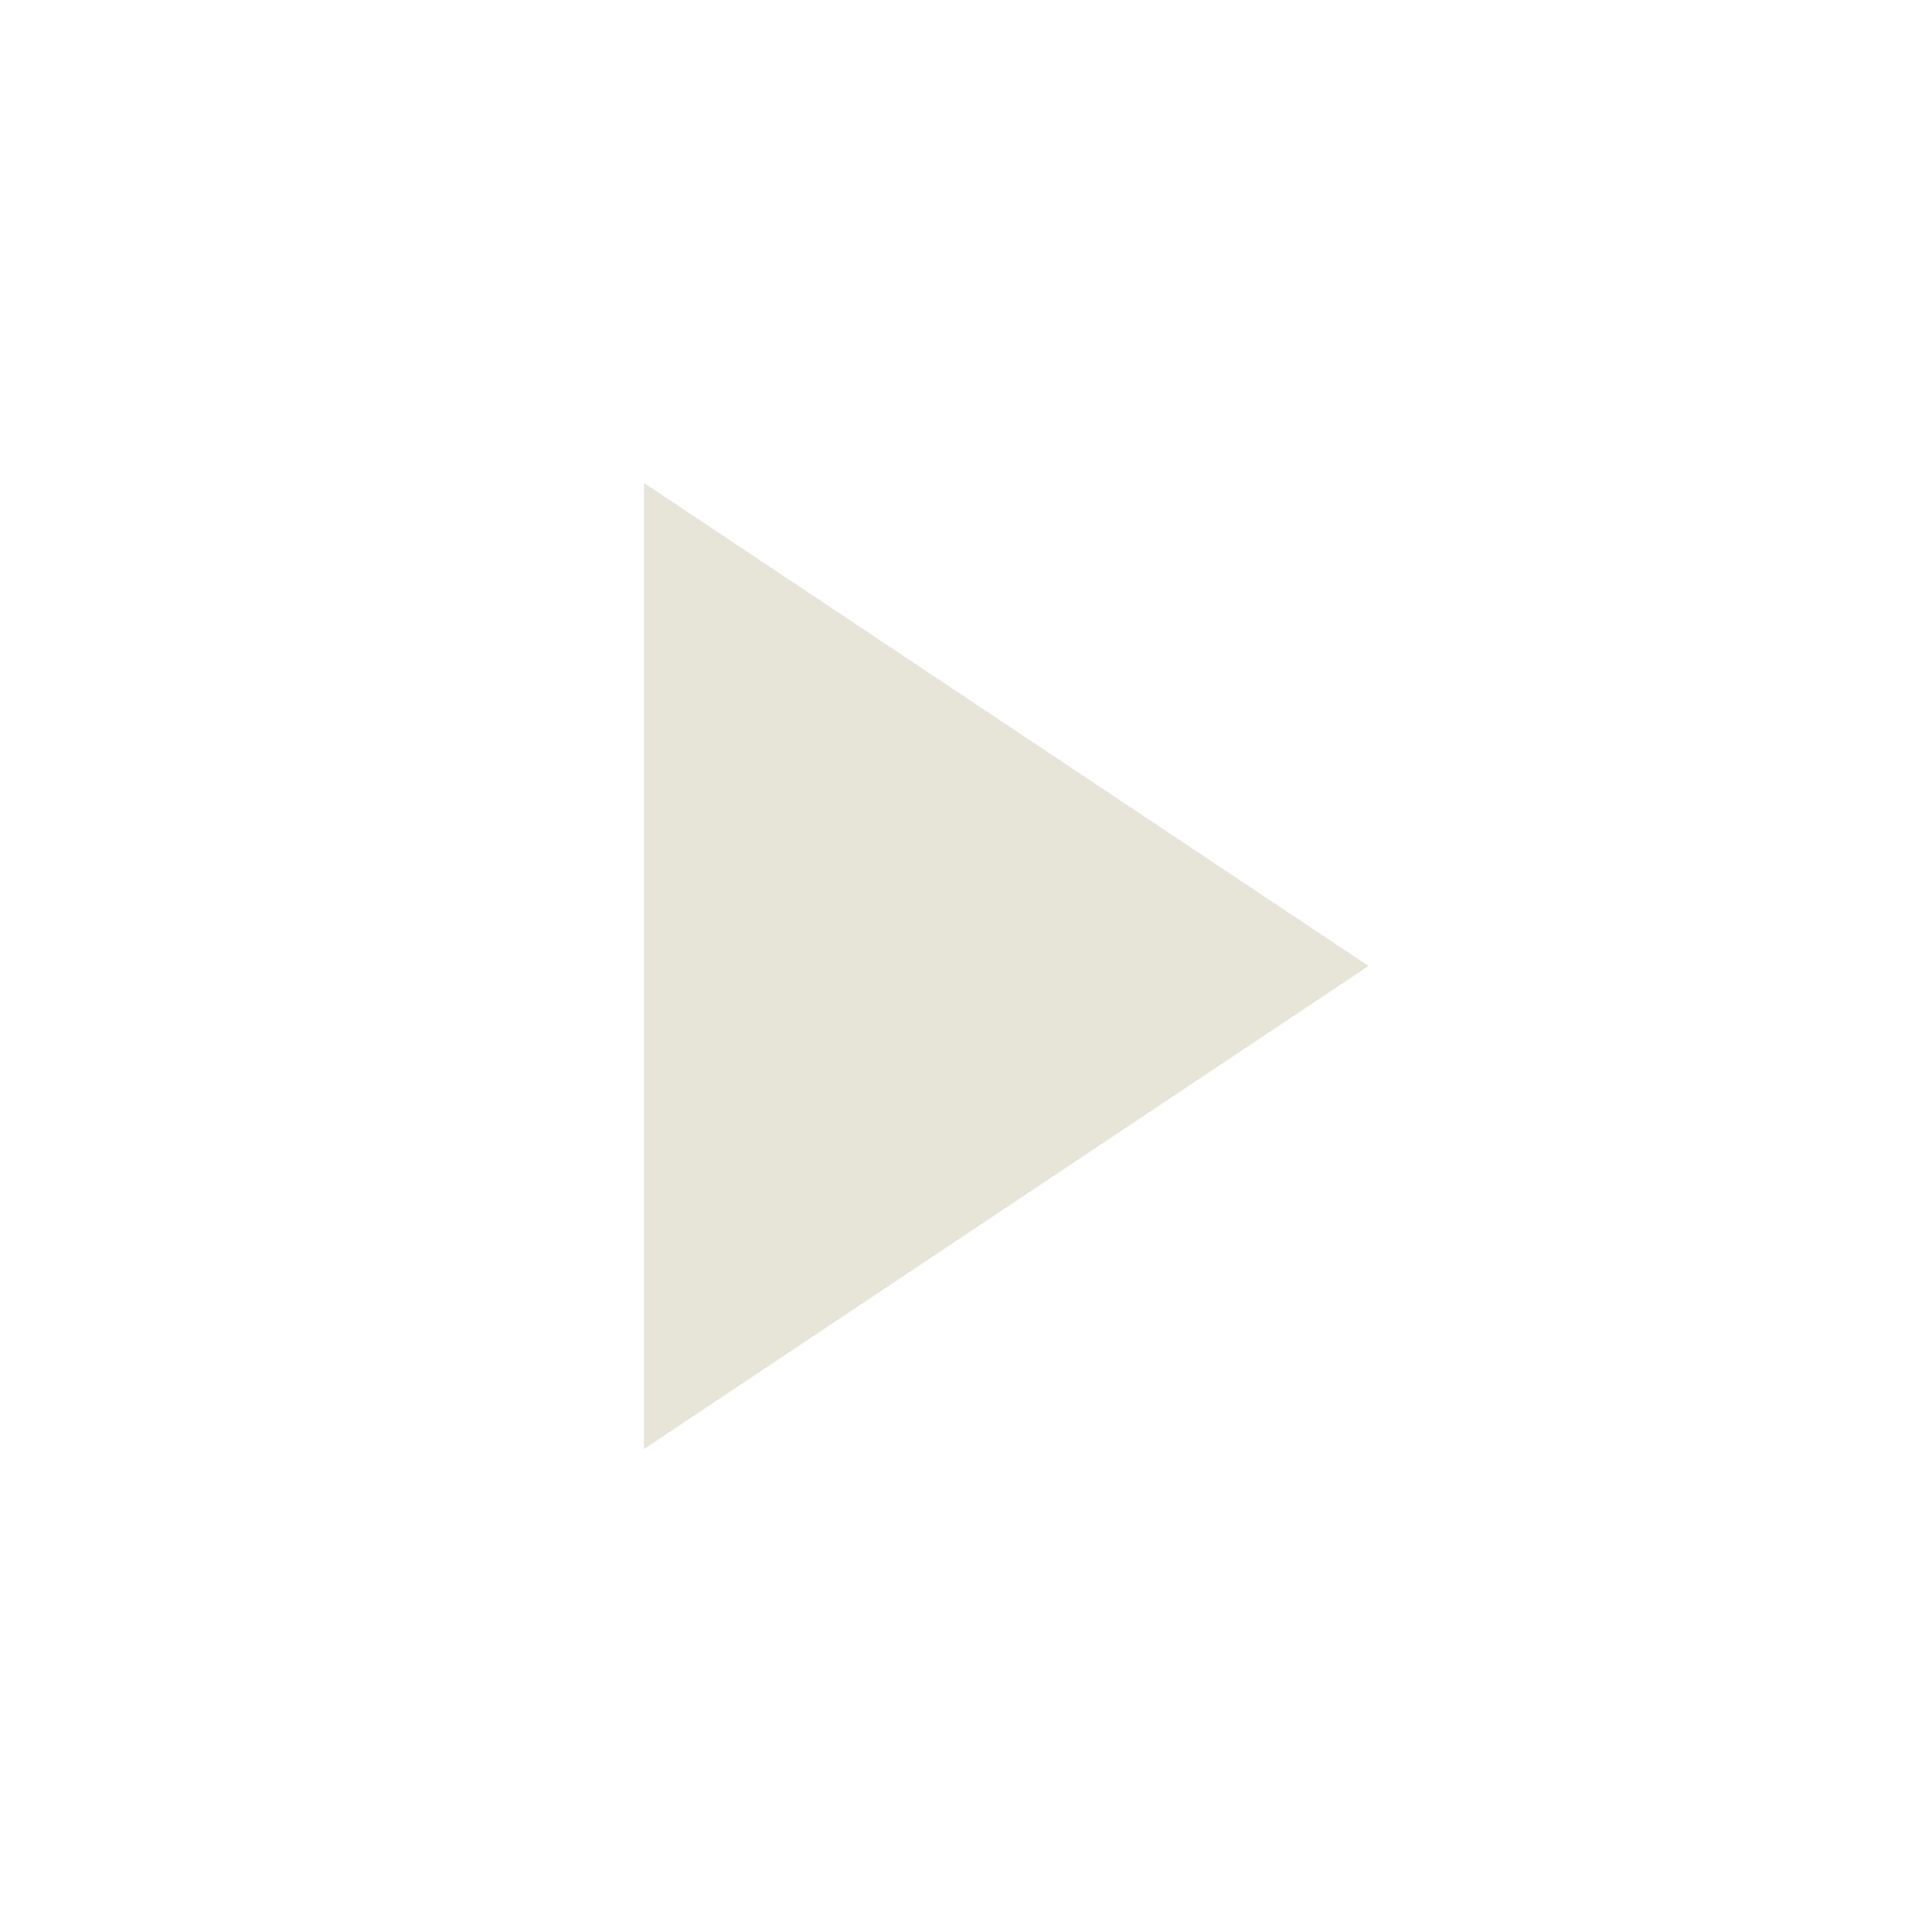
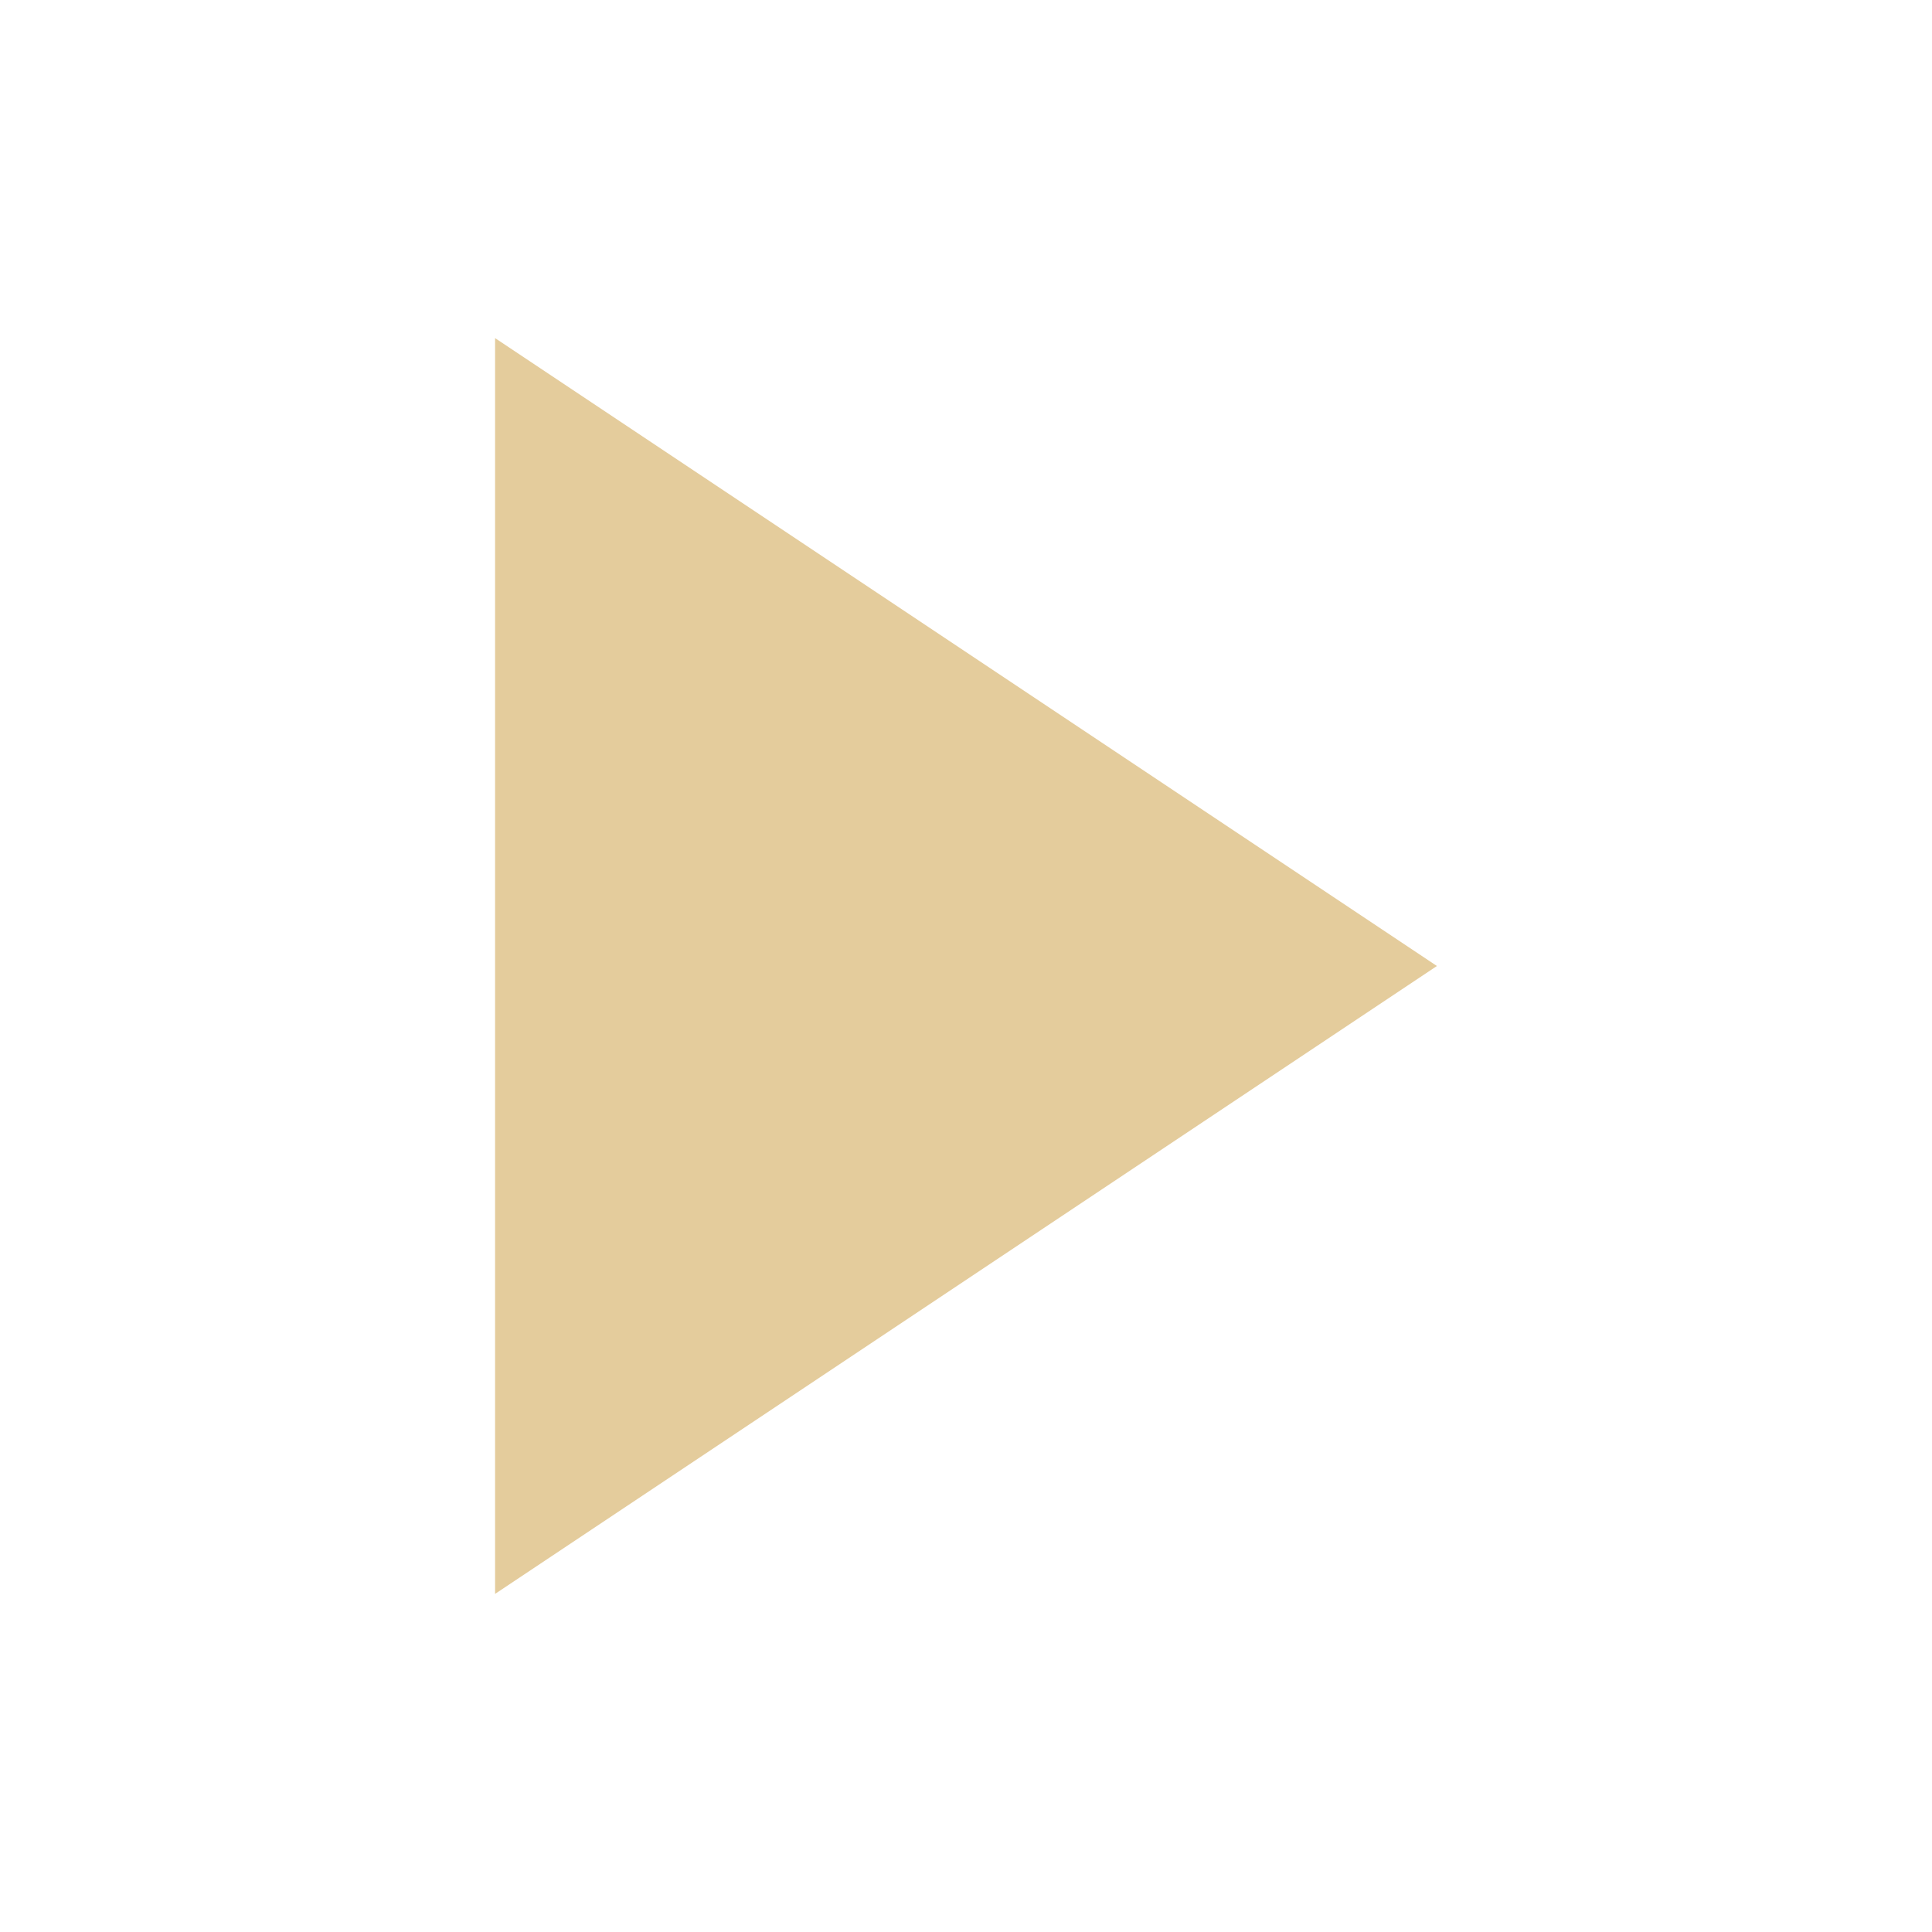
<svg xmlns="http://www.w3.org/2000/svg" width="48" height="48" viewBox="0 0 48 48">
-   <path d="M16 12L34 24L16 36Z" fill="#e7e4d8" />
+   <g transform="translate(-8.50 -7.20) scale(1.3)">
+     <path d="M16 12L34 24L16 36Z" fill="#e4cc9c" />
+   </g>
</svg>
